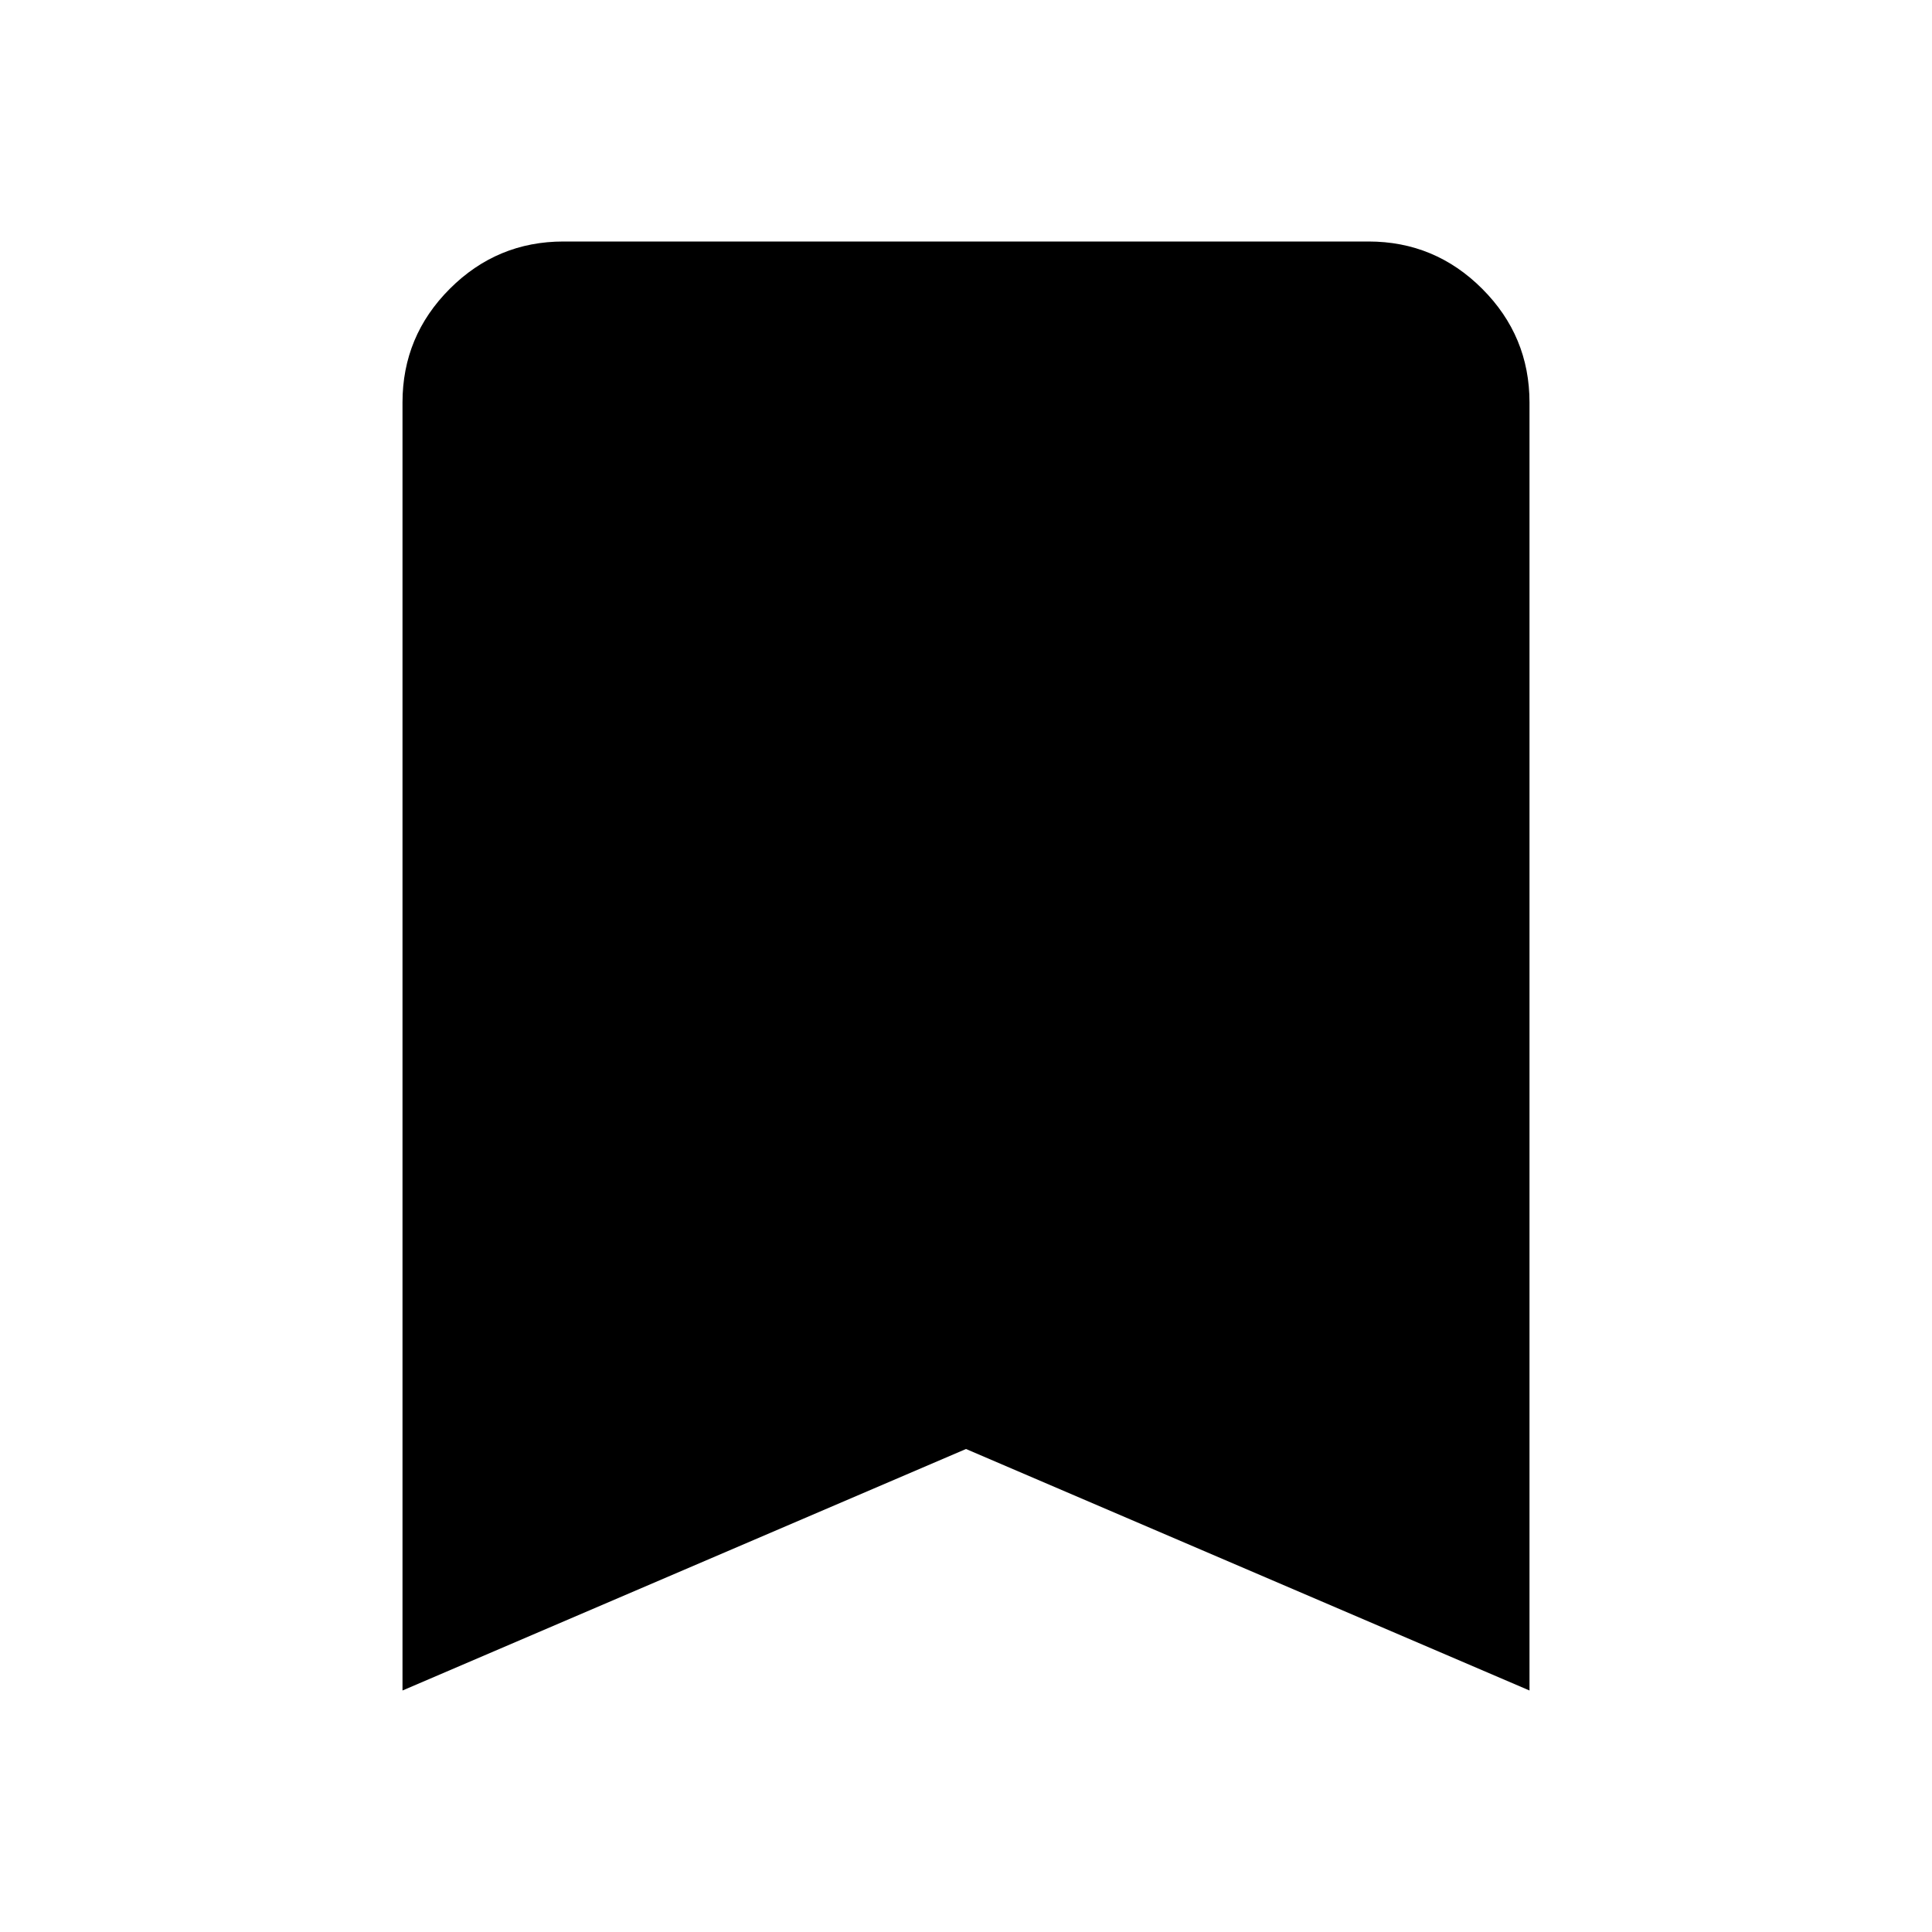
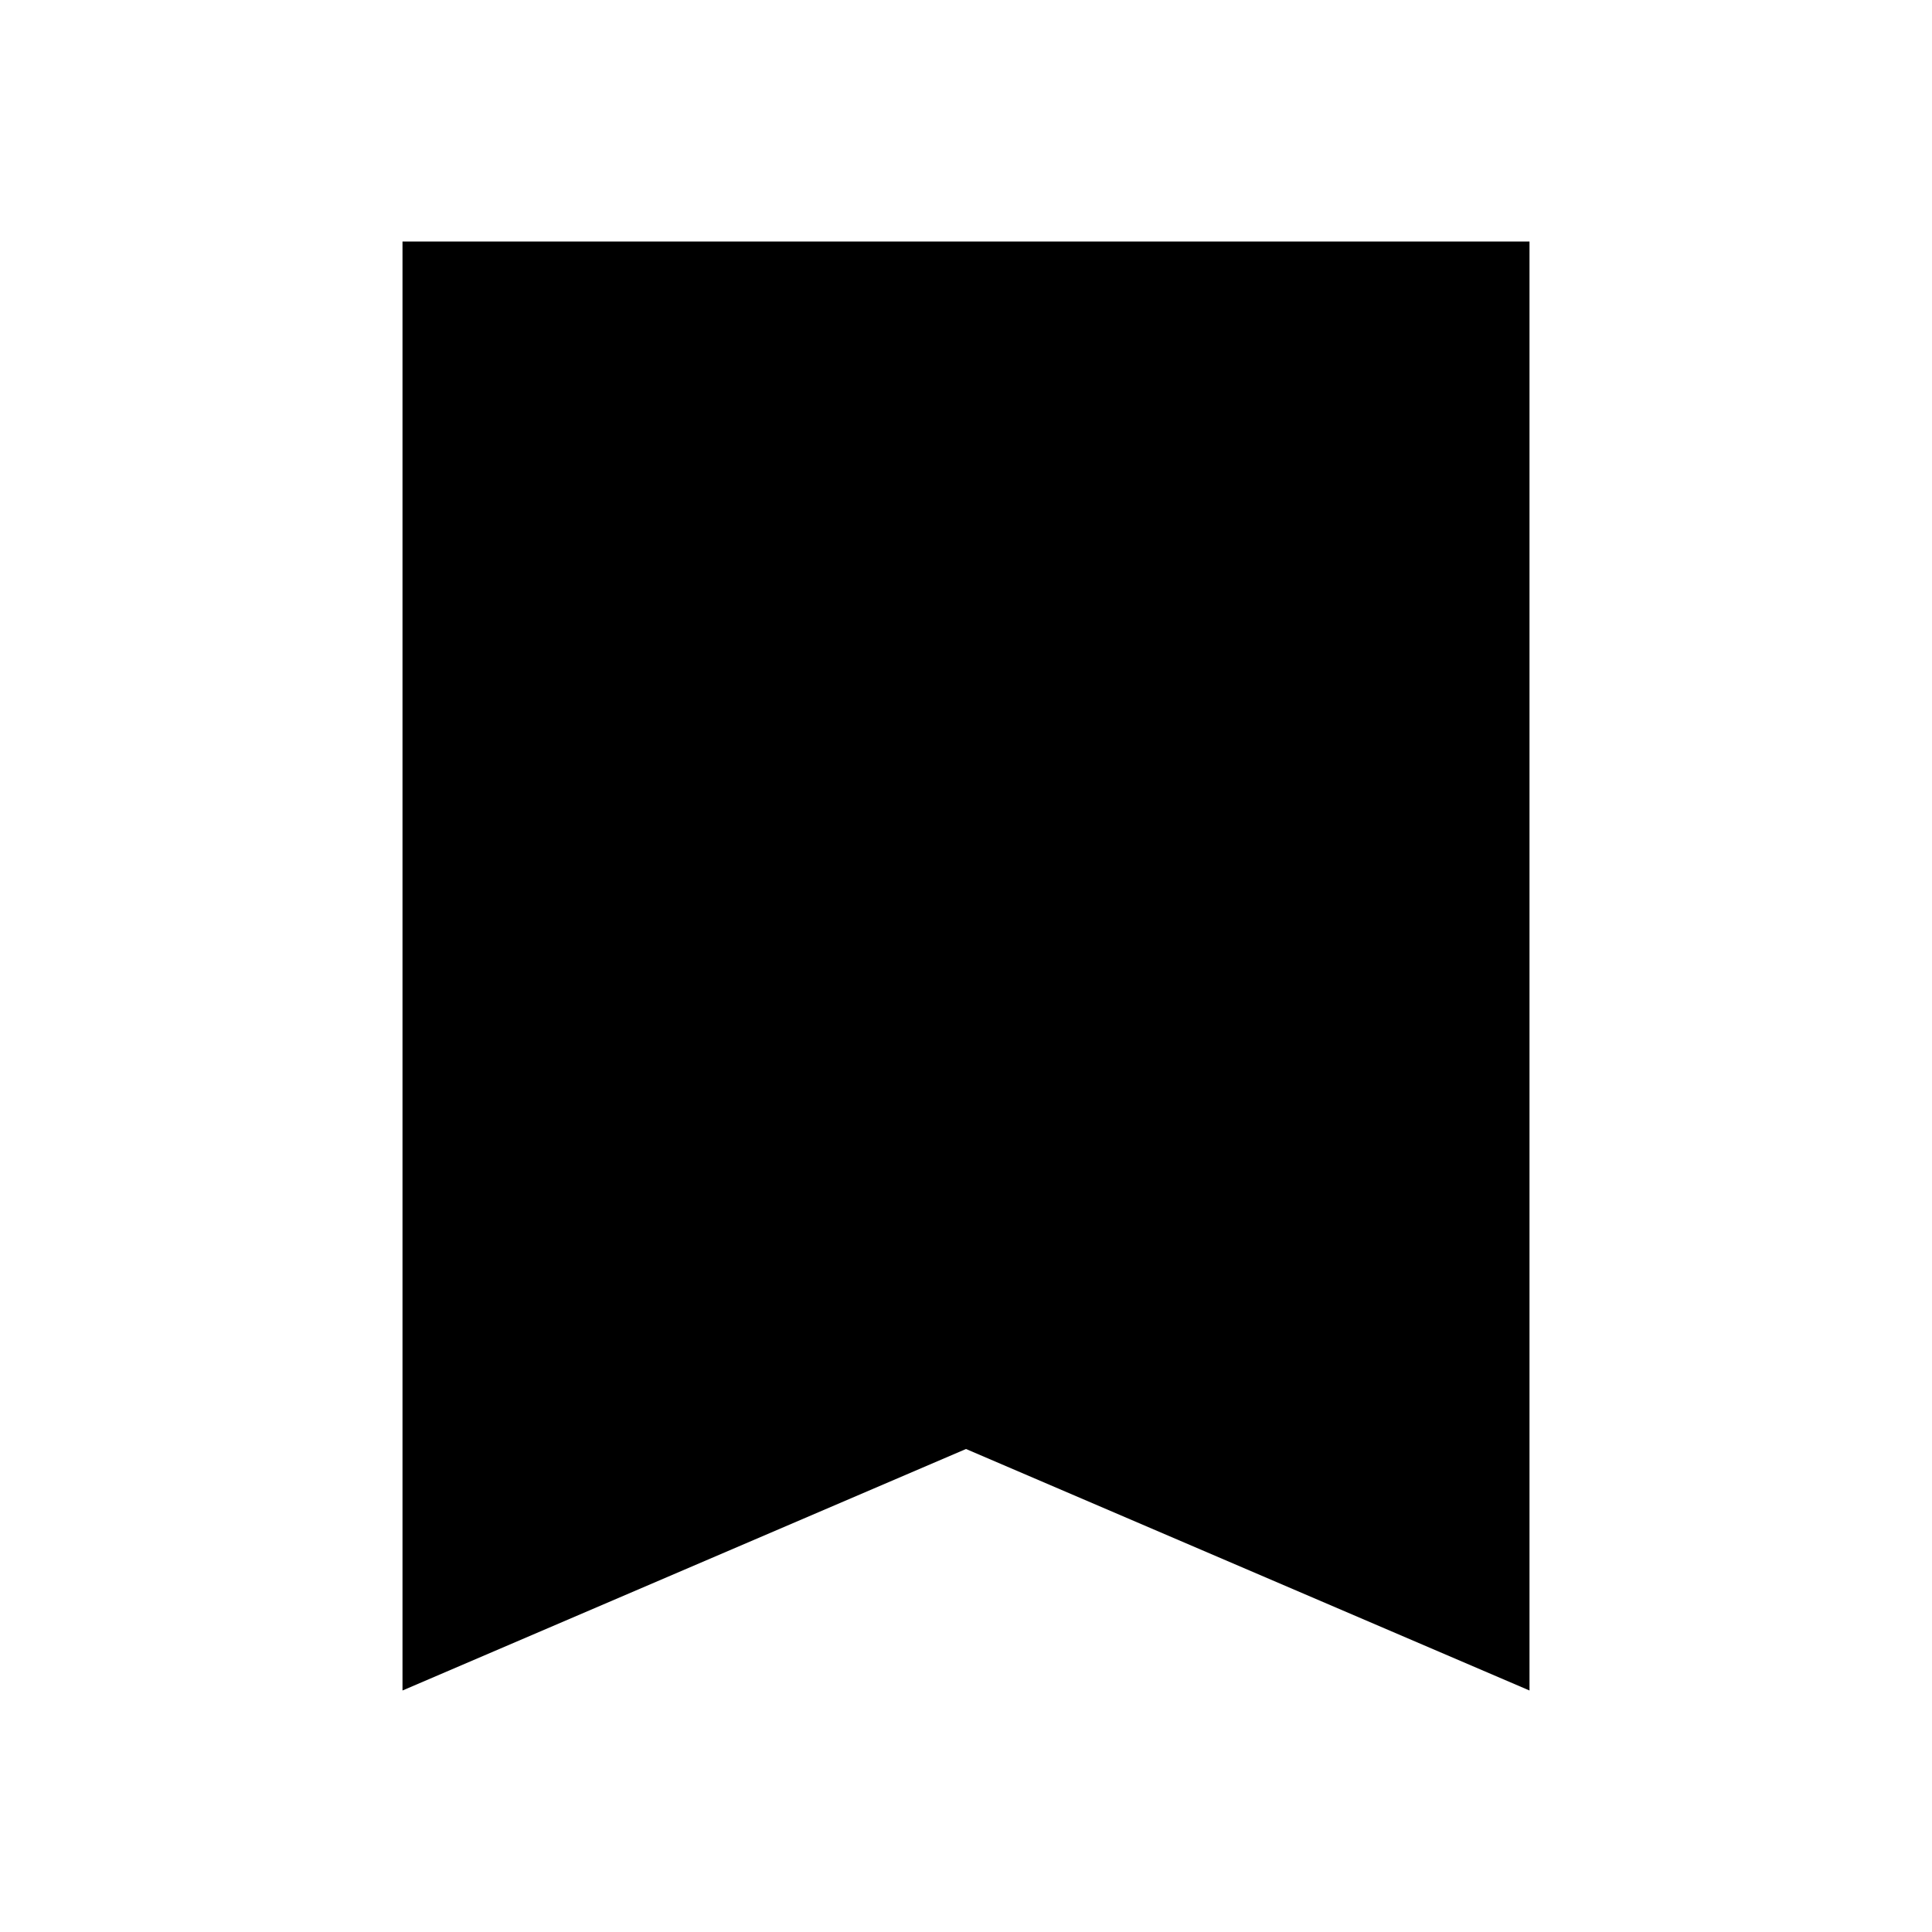
<svg xmlns="http://www.w3.org/2000/svg" height="24" viewBox="0 -960 960 960" width="24">
-   <path d="M200-120v-640q0-33 23.5-56.5T280-840h400q33 0 56.5 23.5T760-760v640L480-240 200-120Z" />
+   <path d="M200-120v-720h560v720L480-240 200-120Z" />
</svg>
